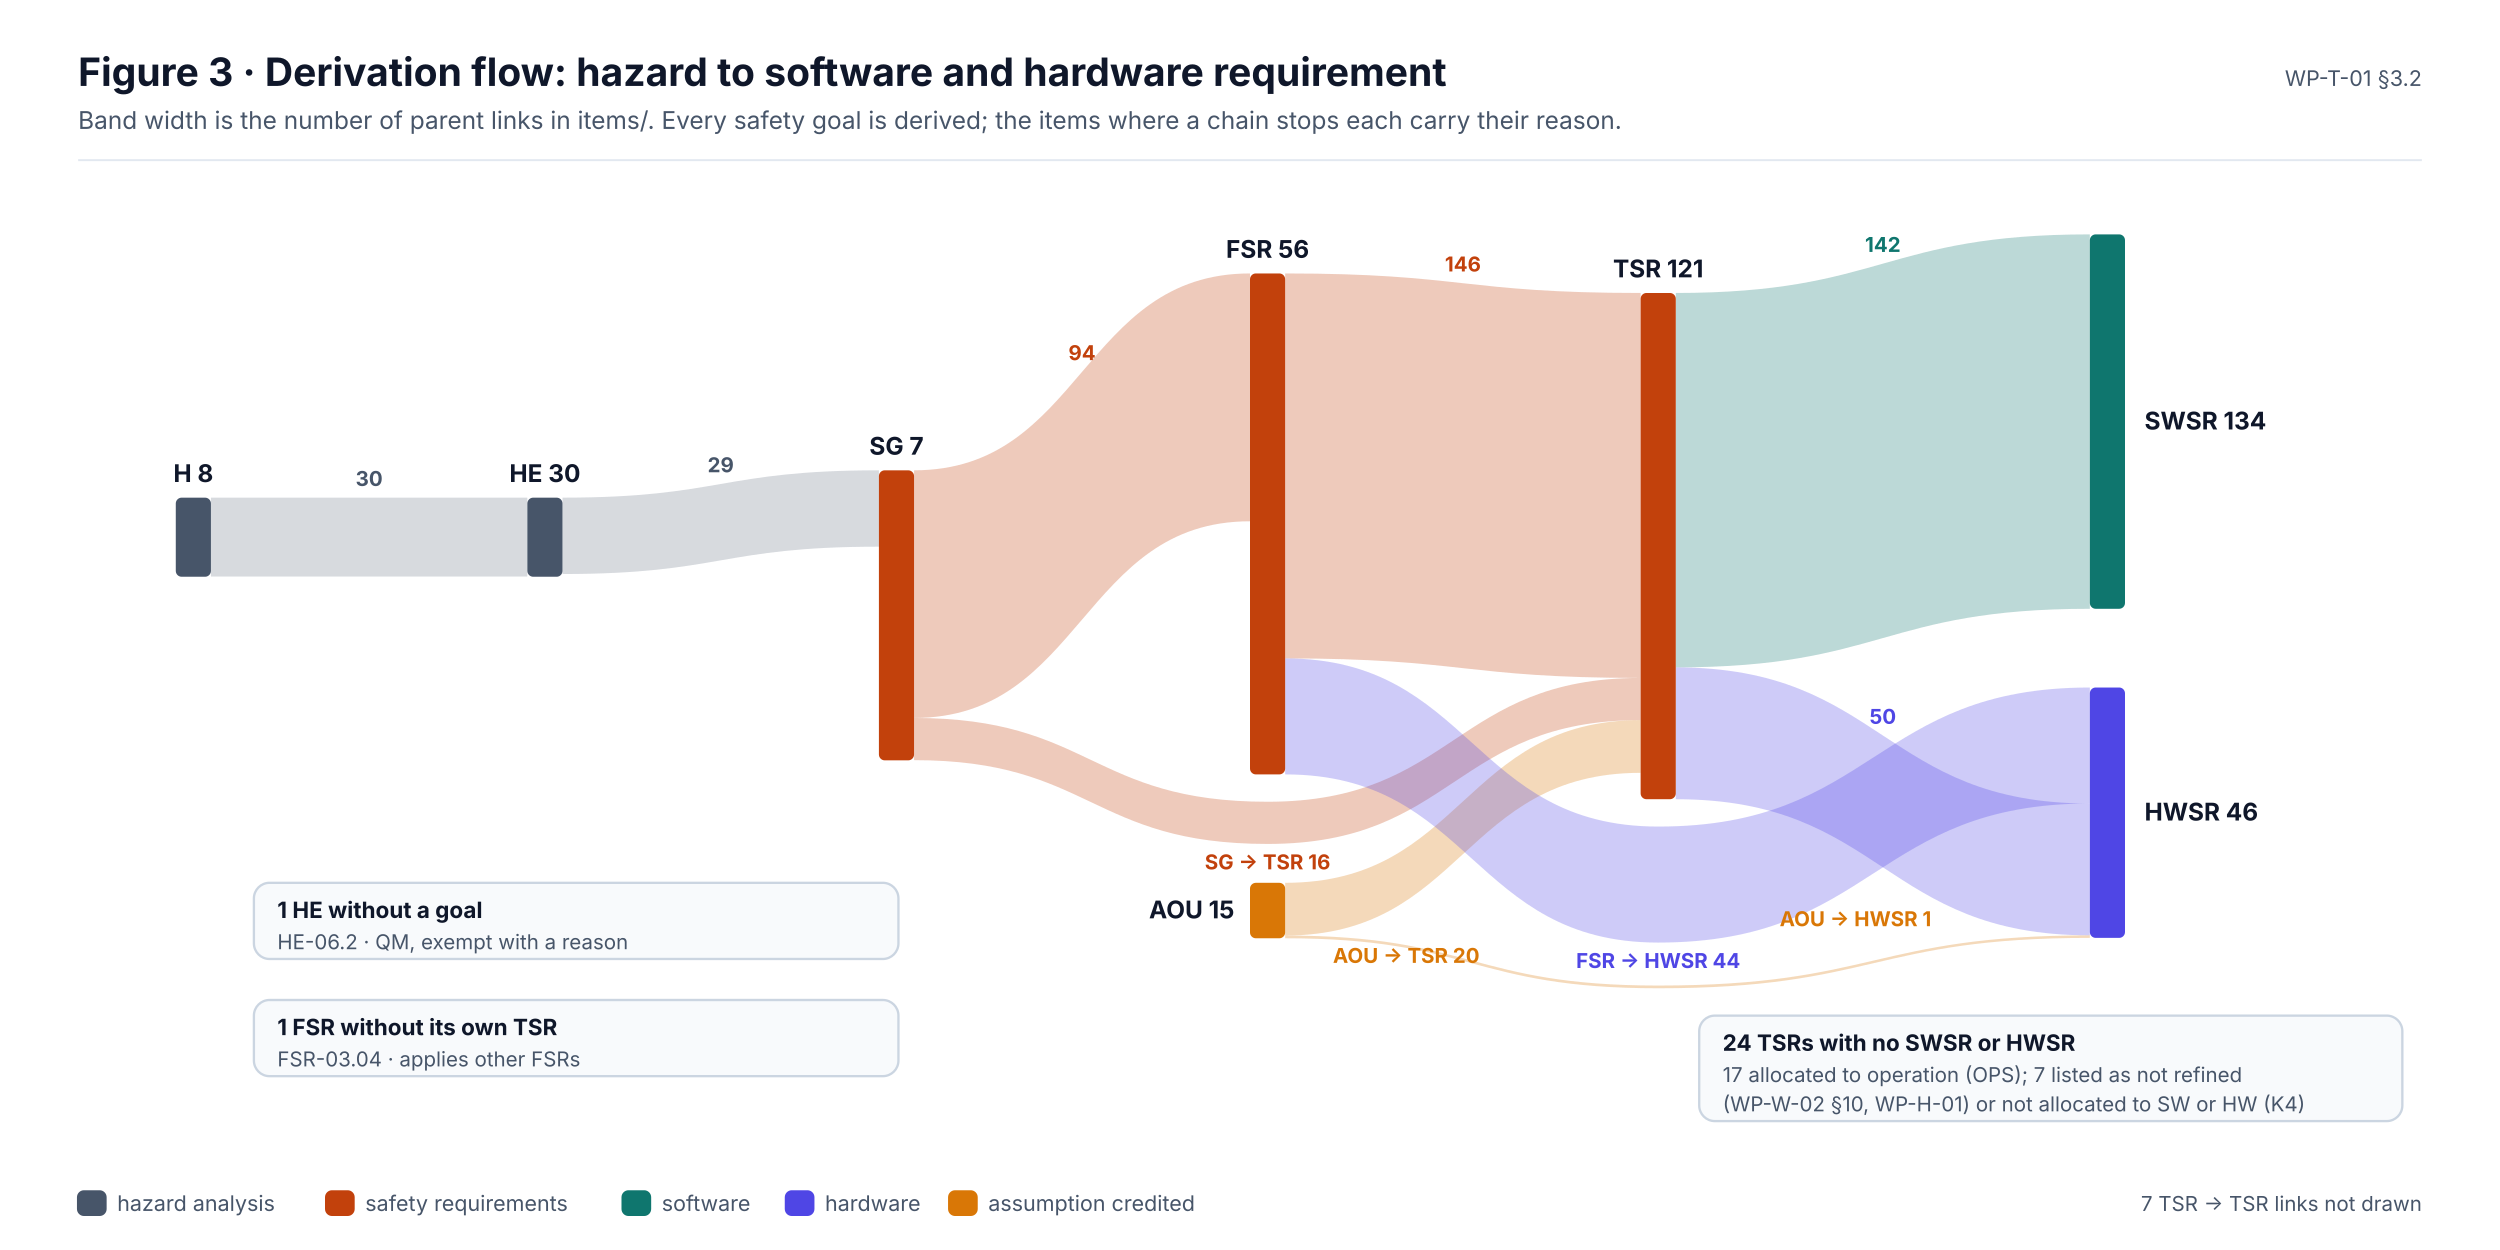
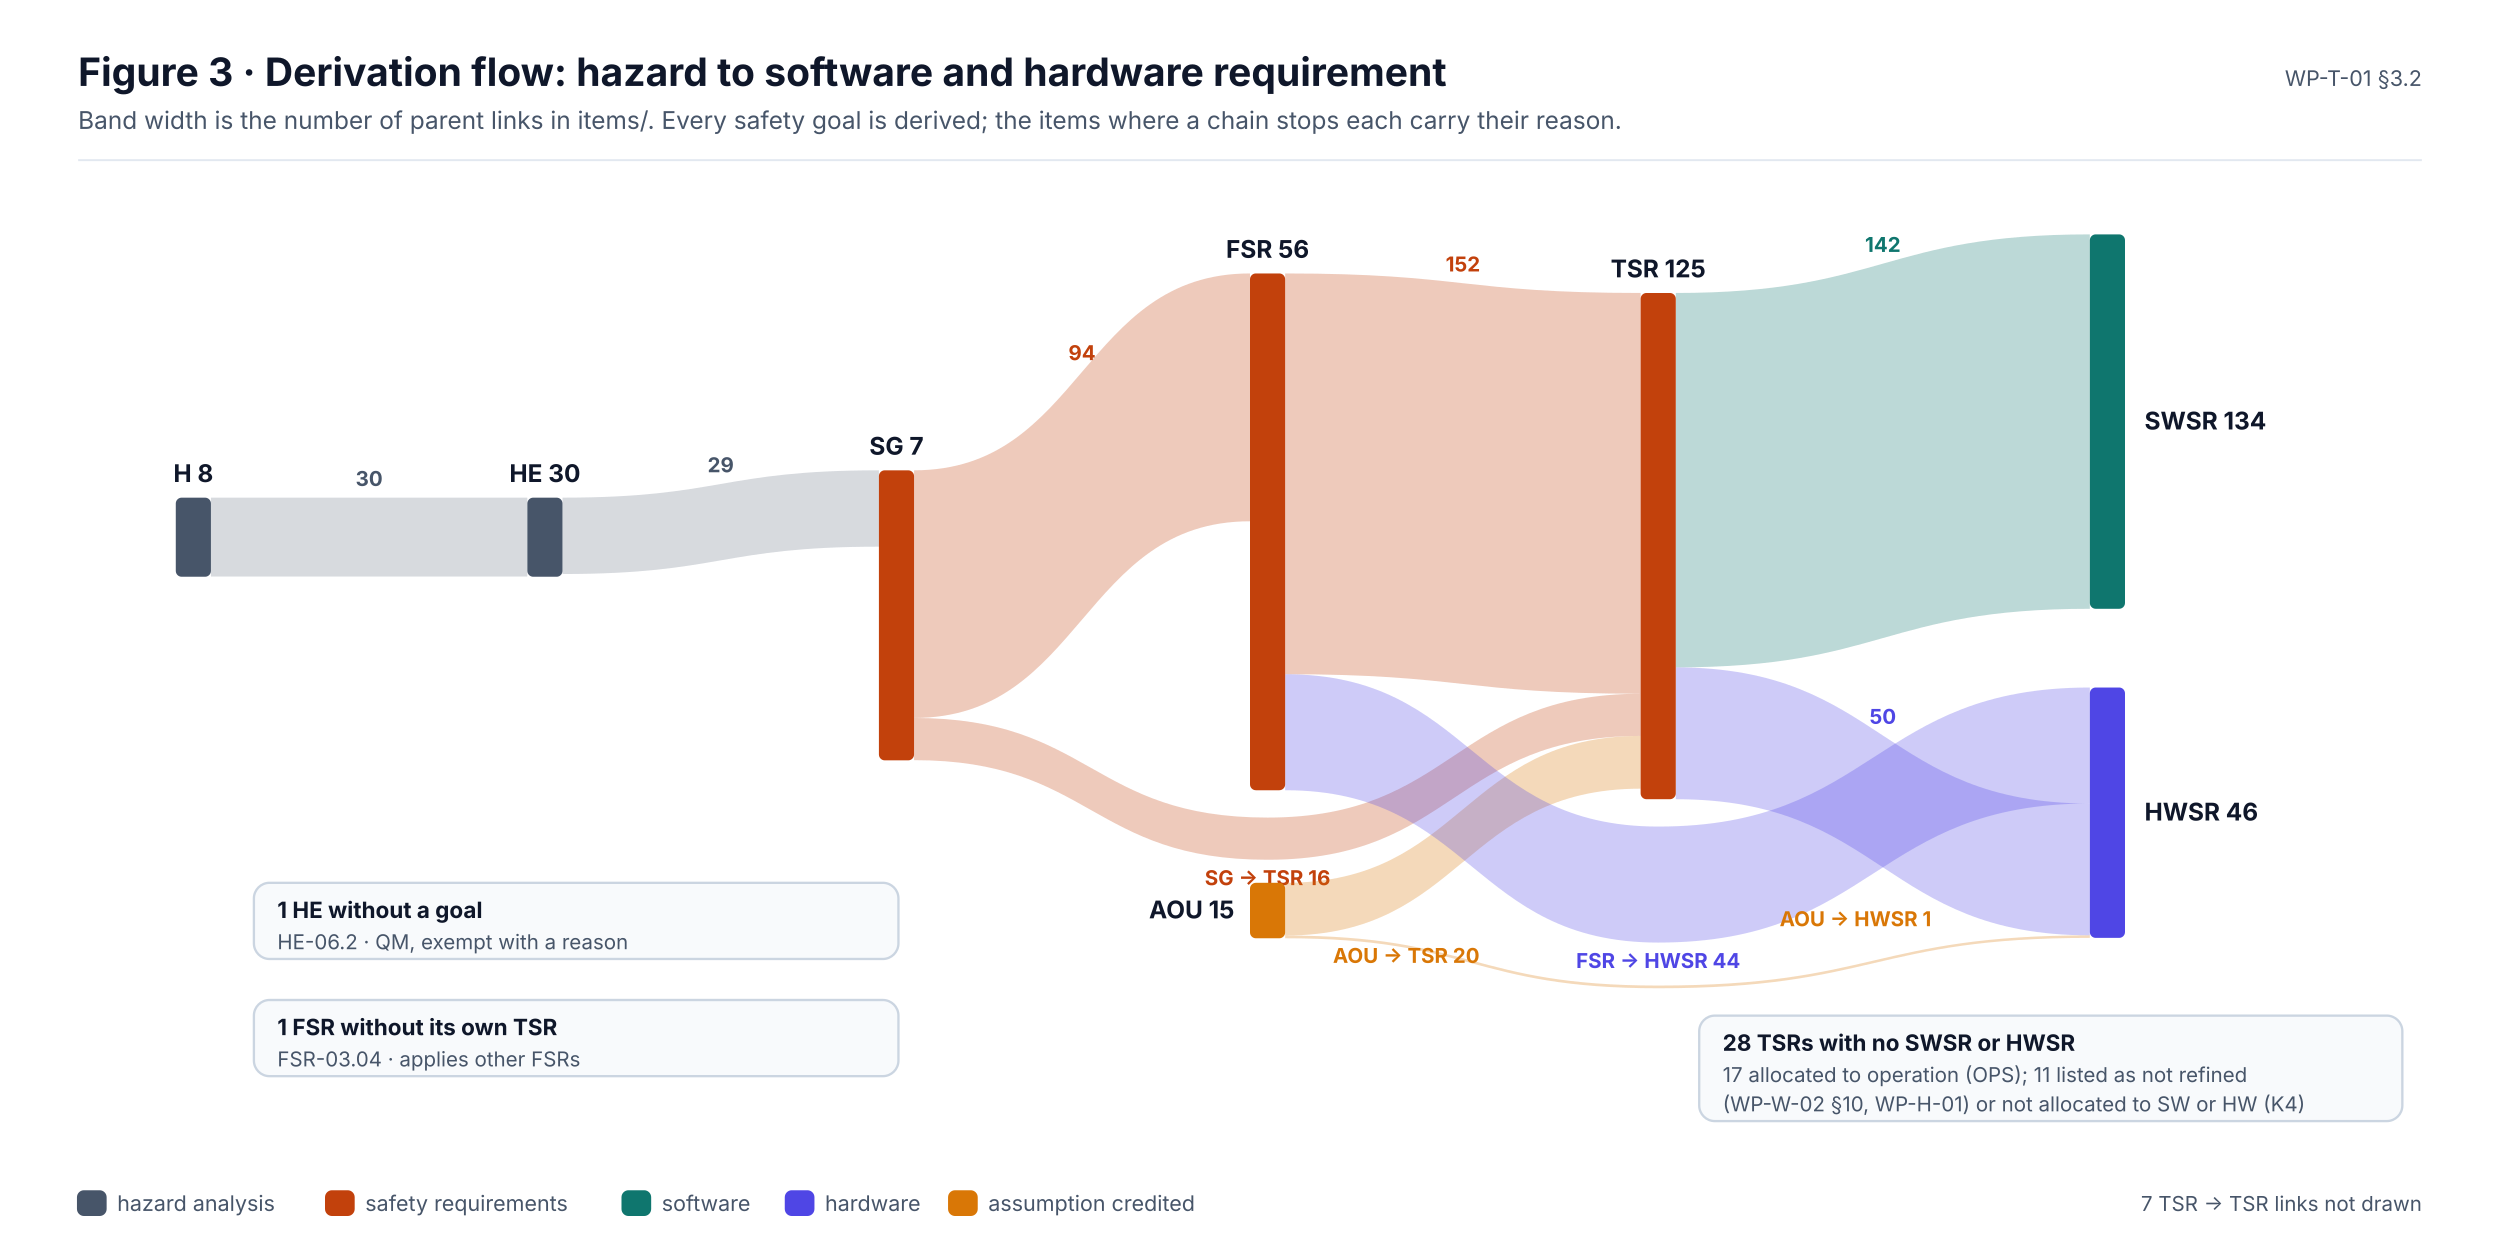
<svg xmlns="http://www.w3.org/2000/svg" width="1280" height="640" viewBox="0 0 1280 640" font-family="Inter, 'Segoe UI', Helvetica, Arial, sans-serif" role="img">
  <defs>
    <marker id="ink" viewBox="0 0 10 10" refX="9" refY="5" markerWidth="7" markerHeight="7" orient="auto-start-reverse">
      <path d="M0,0 L10,5 L0,10 z" fill="#0F172A" />
    </marker>
    <marker id="muted" viewBox="0 0 10 10" refX="9" refY="5" markerWidth="7" markerHeight="7" orient="auto-start-reverse">
      <path d="M0,0 L10,5 L0,10 z" fill="#475569" />
    </marker>
    <marker id="faint" viewBox="0 0 10 10" refX="9" refY="5" markerWidth="7" markerHeight="7" orient="auto-start-reverse">
      <path d="M0,0 L10,5 L0,10 z" fill="#94A3B8" />
    </marker>
    <marker id="safety" viewBox="0 0 10 10" refX="9" refY="5" markerWidth="7" markerHeight="7" orient="auto-start-reverse">
      <path d="M0,0 L10,5 L0,10 z" fill="#C2410C" />
    </marker>
    <marker id="sw" viewBox="0 0 10 10" refX="9" refY="5" markerWidth="7" markerHeight="7" orient="auto-start-reverse">
      <path d="M0,0 L10,5 L0,10 z" fill="#0F766E" />
    </marker>
    <marker id="hw" viewBox="0 0 10 10" refX="9" refY="5" markerWidth="7" markerHeight="7" orient="auto-start-reverse">
      <path d="M0,0 L10,5 L0,10 z" fill="#4F46E5" />
    </marker>
    <marker id="aou" viewBox="0 0 10 10" refX="9" refY="5" markerWidth="7" markerHeight="7" orient="auto-start-reverse">
      <path d="M0,0 L10,5 L0,10 z" fill="#D97706" />
    </marker>
    <marker id="red" viewBox="0 0 10 10" refX="9" refY="5" markerWidth="7" markerHeight="7" orient="auto-start-reverse">
      <path d="M0,0 L10,5 L0,10 z" fill="#D2553F" />
    </marker>
  </defs>
  <rect x="0" y="0" width="1280" height="640" rx="0" fill="#FFFFFF" stroke="none" stroke-width="0" />
  <text x="40" y="44" font-size="20" fill="#0F172A" font-weight="700">Figure 3 · Derivation flow: hazard to software and hardware requirement</text>
  <text x="40" y="66" font-size="12.5" fill="#475569">Band width is the number of parent links in items/. Every safety goal is derived; the items where a chain stops each carry their reason.</text>
  <text x="1240" y="44" font-size="11" fill="#475569" text-anchor="end">WP-T-01 §3.2</text>
  <line x1="40" y1="82" x2="1240" y2="82" stroke="#E2E8F0" stroke-width="1" />
  <path d="M108,254.8 C189,254.8 189,254.8 270,254.8 L270,295.2 C189,295.2 189,295.2 108,295.2 Z" fill="#475569" opacity="0.22" />
  <text x="189" y="248.8" font-size="10.5" fill="#475569" font-weight="700" text-anchor="middle">30</text>
  <path d="M288,254.8 C369,254.8 369,240.8 450,240.8 L450,279.9 C369,279.9 369,293.9 288,293.9 Z" fill="#475569" opacity="0.22" />
  <text x="369" y="241.8" font-size="10.5" fill="#475569" font-weight="700" text-anchor="middle">29</text>
  <path d="M468,240.8 C554,240.8 554,140 640,140 L640,266.9 C554,266.9 554,367.6 468,367.6 Z" fill="#C2410C" opacity="0.28" />
  <text x="554" y="184.4" font-size="10.5" fill="#C2410C" font-weight="700" text-anchor="middle">94</text>
-   <path d="M468,367.6 C558.5,367.6 558.5,410.5 649,410.5 C744.5,410.5 744.5,347.1 840,347.1 L840,368.7 C744.5,368.7 744.5,432.1 649,432.1 C558.5,432.1 558.5,389.2 468,389.2 Z" fill="#C2410C" opacity="0.28" />
-   <text x="649" y="445.1" font-size="10.5" fill="#C2410C" font-weight="700" text-anchor="middle">SG → TSR  16</text>
-   <path d="M658,140 C749,140 749,150 840,150 L840,347.1 C749,347.1 749,337.1 658,337.1 Z" fill="#C2410C" opacity="0.28" />
-   <text x="749" y="139" font-size="10.5" fill="#C2410C" font-weight="700" text-anchor="middle">146</text>
-   <path d="M658,452 C749,452 749,368.7 840,368.7 L840,395.7 C749,395.7 749,479 658,479 Z" fill="#D97706" opacity="0.28" />
+   <path d="M468,367.6 C558.5,367.6 558.5,418.6 649,418.6 C744.5,418.6 744.5,355.2 840,355.2 L840,376.8 C744.5,376.8 744.5,440.2 649,440.2 C558.5,440.2 558.5,389.2 468,389.2 Z" fill="#C2410C" opacity="0.28" />
+   <text x="649" y="453.2" font-size="10.5" fill="#C2410C" font-weight="700" text-anchor="middle">SG → TSR  16</text>
+   <path d="M658,140 C749,140 749,150 840,150 L840,355.2 C749,355.2 749,345.2 658,345.2 Z" fill="#C2410C" opacity="0.28" />
+   <text x="749" y="139" font-size="10.5" fill="#C2410C" font-weight="700" text-anchor="middle">152</text>
+   <path d="M658,452 C749,452 749,376.8 840,376.8 L840,403.8 C749,403.8 749,479 658,479 Z" fill="#D97706" opacity="0.28" />
  <text x="720" y="493" font-size="10.5" fill="#D97706" font-weight="700" text-anchor="middle">AOU → TSR  20</text>
  <path d="M858,150 C964,150 964,120 1070,120 L1070,311.7 C964,311.7 964,341.7 858,341.7 Z" fill="#0F766E" opacity="0.28" />
  <text x="964" y="129" font-size="10.5" fill="#0F766E" font-weight="700" text-anchor="middle">142</text>
  <path d="M858,341.7 C964,341.7 964,411.4 1070,411.4 L1070,478.9 C964,478.9 964,409.2 858,409.2 Z" fill="#4F46E5" opacity="0.28" />
  <text x="964" y="370.6" font-size="10.5" fill="#4F46E5" font-weight="700" text-anchor="middle">50</text>
-   <path d="M658,337.1 C753.5,337.1 753.5,423.2 849,423.2 C959.5,423.2 959.5,352 1070,352 L1070,411.4 C959.5,411.4 959.5,482.6 849,482.6 C753.5,482.6 753.5,396.5 658,396.5 Z" fill="#4F46E5" opacity="0.28" />
+   <path d="M658,345.2 C753.5,345.2 753.5,423.2 849,423.2 C959.5,423.2 959.5,352 1070,352 L1070,411.4 C959.5,411.4 959.5,482.6 849,482.6 C753.5,482.6 753.5,404.6 658,404.6 Z" fill="#4F46E5" opacity="0.28" />
  <text x="849" y="495.6" font-size="10.5" fill="#4F46E5" font-weight="700" text-anchor="middle">FSR → HWSR  44</text>
  <path d="M658,479 C753.5,479 753.5,504.6 849,504.6 C959.5,504.6 959.5,478.9 1070,478.9 L1070,480.2 C959.5,480.2 959.5,506 849,506 C753.5,506 753.5,480.4 658,480.4 Z" fill="#D97706" opacity="0.28" />
  <text x="950" y="474.2" font-size="10.5" fill="#D97706" font-weight="700" text-anchor="middle">AOU → HWSR  1</text>
  <rect x="90" y="254.8" width="18" height="40.5" rx="3" fill="#475569" stroke="none" stroke-width="0" />
  <text x="99" y="246.8" font-size="12.5" fill="#0F172A" font-weight="700" text-anchor="middle">H 8</text>
  <rect x="270" y="254.8" width="18" height="40.5" rx="3" fill="#475569" stroke="none" stroke-width="0" />
  <text x="279" y="246.8" font-size="12.5" fill="#0F172A" font-weight="700" text-anchor="middle">HE 30</text>
  <rect x="450" y="240.8" width="18" height="148.5" rx="3" fill="#C2410C" stroke="none" stroke-width="0" />
  <text x="459" y="232.8" font-size="12.5" fill="#0F172A" font-weight="700" text-anchor="middle">SG 7</text>
-   <rect x="640" y="140" width="18" height="256.5" rx="3" fill="#C2410C" stroke="none" stroke-width="0" />
+   <rect x="640" y="140" width="18" height="264.6" rx="3" fill="#C2410C" stroke="none" stroke-width="0" />
  <text x="649" y="132" font-size="12.5" fill="#0F172A" font-weight="700" text-anchor="middle">FSR 56</text>
  <rect x="640" y="452" width="18" height="28.4" rx="3" fill="#D97706" stroke="none" stroke-width="0" />
  <text x="632" y="470.2" font-size="12.5" fill="#0F172A" font-weight="700" text-anchor="end">AOU 15</text>
  <rect x="840" y="150" width="18" height="259.2" rx="3" fill="#C2410C" stroke="none" stroke-width="0" />
-   <text x="849" y="142" font-size="12.5" fill="#0F172A" font-weight="700" text-anchor="middle">TSR 121</text>
+   <text x="849" y="142" font-size="12.5" fill="#0F172A" font-weight="700" text-anchor="middle">TSR 125</text>
  <rect x="1070" y="120" width="18" height="191.7" rx="3" fill="#0F766E" stroke="none" stroke-width="0" />
  <text x="1098" y="219.9" font-size="12.5" fill="#0F172A" font-weight="700">SWSR 134</text>
  <rect x="1070" y="352" width="18" height="128.2" rx="3" fill="#4F46E5" stroke="none" stroke-width="0" />
  <text x="1098" y="420.1" font-size="12.5" fill="#0F172A" font-weight="700">HWSR 46</text>
  <rect x="130" y="452" width="330" height="39" rx="8" fill="#F8FAFC" stroke="#CBD5E1" stroke-width="1.2" />
  <text x="142" y="470" font-size="11.5" fill="#0F172A" font-weight="700">1 HE without a goal</text>
  <text x="142" y="486" font-size="10.5" fill="#475569">HE-06.2 · QM, exempt with a reason</text>
  <rect x="130" y="512" width="330" height="39" rx="8" fill="#F8FAFC" stroke="#CBD5E1" stroke-width="1.2" />
  <text x="142" y="530" font-size="11.5" fill="#0F172A" font-weight="700">1 FSR without its own TSR</text>
  <text x="142" y="546" font-size="10.5" fill="#475569">FSR-03.04 · applies other FSRs</text>
  <rect x="870" y="520" width="360" height="54" rx="8" fill="#F8FAFC" stroke="#CBD5E1" stroke-width="1.2" />
-   <text x="882" y="538" font-size="11.5" fill="#0F172A" font-weight="700">24 TSRs with no SWSR or HWSR</text>
-   <text x="882" y="554" font-size="10.5" fill="#475569">17 allocated to operation (OPS); 7 listed as not refined</text>
+   <text x="882" y="538" font-size="11.5" fill="#0F172A" font-weight="700">28 TSRs with no SWSR or HWSR</text>
+   <text x="882" y="554" font-size="10.5" fill="#475569">17 allocated to operation (OPS); 11 listed as not refined</text>
  <text x="882" y="569" font-size="10.5" fill="#475569">(WP-W-02 §10, WP-H-01) or not allocated to SW or HW (K4)</text>
  <rect x="40" y="610" width="14" height="12" rx="3" fill="#475569" stroke="#475569" stroke-width="1.2" />
  <text x="60" y="620" font-size="11" fill="#475569">hazard analysis</text>
  <rect x="167" y="610" width="14" height="12" rx="3" fill="#C2410C" stroke="#C2410C" stroke-width="1.2" />
  <text x="187" y="620" font-size="11" fill="#475569">safety requirements</text>
  <rect x="318.8" y="610" width="14" height="12" rx="3" fill="#0F766E" stroke="#0F766E" stroke-width="1.2" />
  <text x="338.8" y="620" font-size="11" fill="#475569">software</text>
  <rect x="402.4" y="610" width="14" height="12" rx="3" fill="#4F46E5" stroke="#4F46E5" stroke-width="1.2" />
  <text x="422.4" y="620" font-size="11" fill="#475569">hardware</text>
  <rect x="486" y="610" width="14" height="12" rx="3" fill="#D97706" stroke="#D97706" stroke-width="1.2" />
  <text x="506" y="620" font-size="11" fill="#475569">assumption credited</text>
  <text x="1240" y="620" font-size="10.5" fill="#475569" text-anchor="end">7 TSR → TSR links not drawn</text>
</svg>
